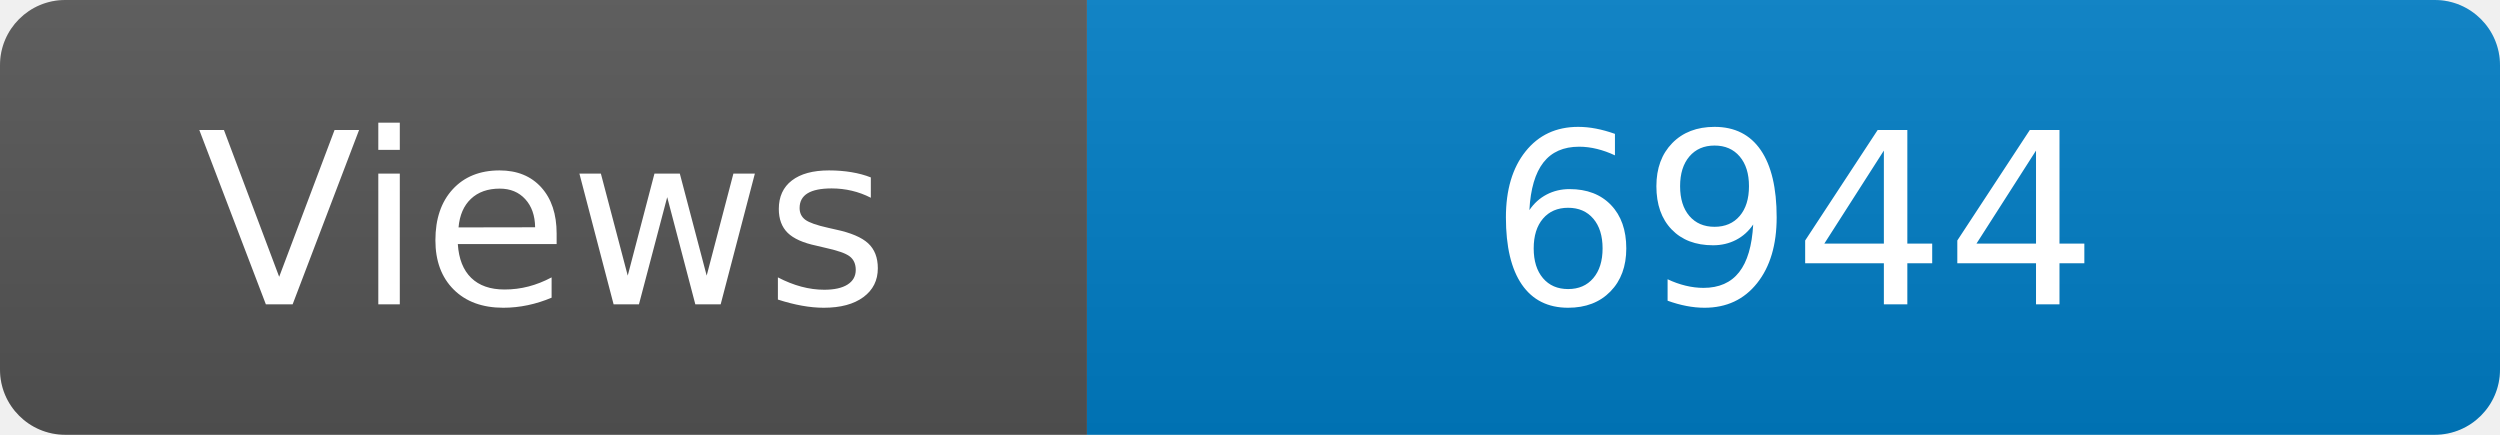
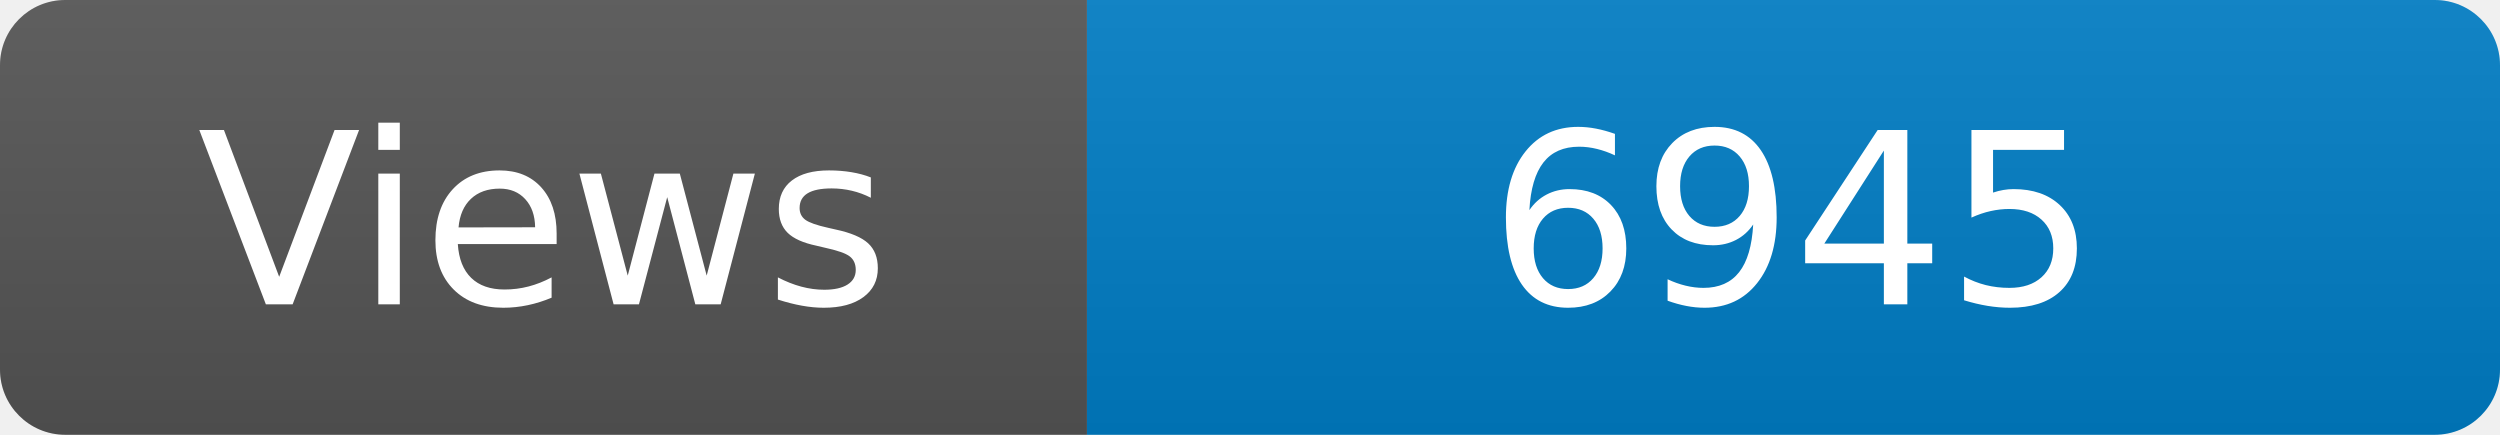
<svg xmlns="http://www.w3.org/2000/svg" width="115" height="20" role="img" aria-label="Maintained?: yes">
  <linearGradient id="s" x2="0" y2="100%">
    <stop offset="0" stop-color="#bbb" stop-opacity=".1" />
    <stop offset="1" stop-opacity=".1" />
  </linearGradient>
  <clipPath id="r">
    <rect width="115" height="20" rx="3" fill="#fff" />
  </clipPath>
  <g clip-path="url(#r)">
    <rect width="50" height="20" fill="#555" />
    <rect x="50" width="160" height="20" fill="#007ec6" />
    <rect width="115" height="20" fill="url(#s)" />
  </g>
  <g fill="#fff" text-anchor="middle" font-family="Verdana,Geneva,DejaVu Sans,sans-serif" font-size="110">
    <text x="250" y="140" transform="scale(.1)" fill="#fff">Views</text>
-     <text x="825" y="140" transform="scale(.1)" fill="#fff">6944</text>
+     <text x="825" y="140" transform="scale(.1)" fill="#fff">6945</text>
  </g>
</svg>
